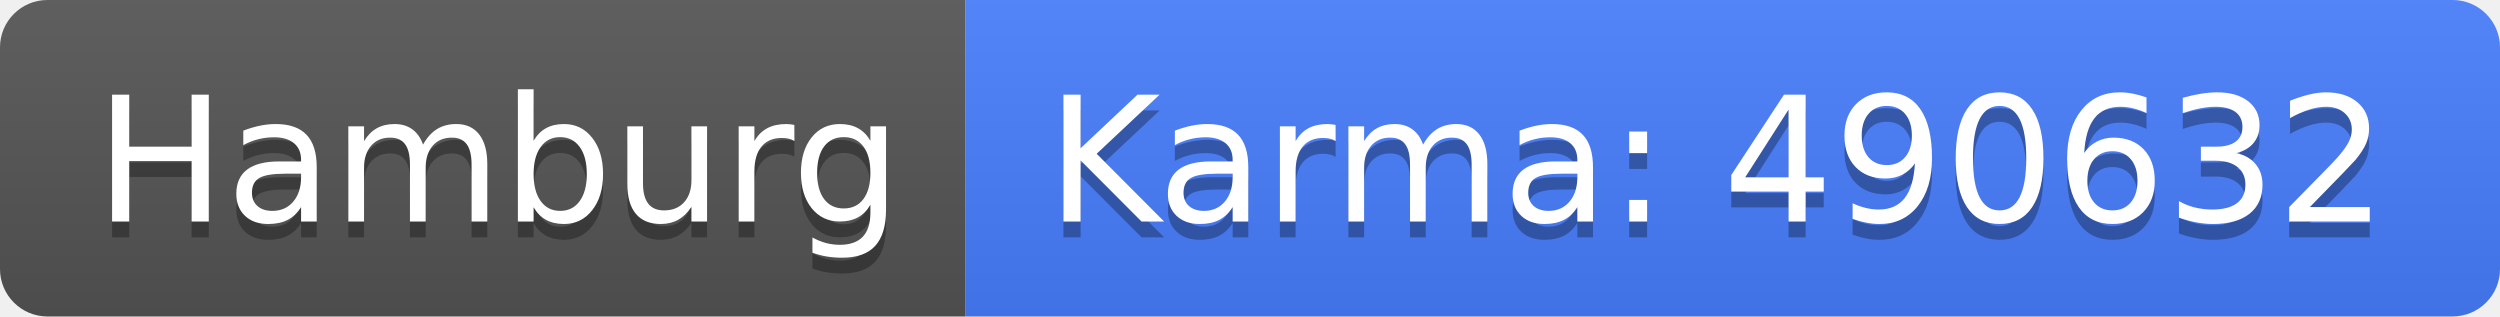
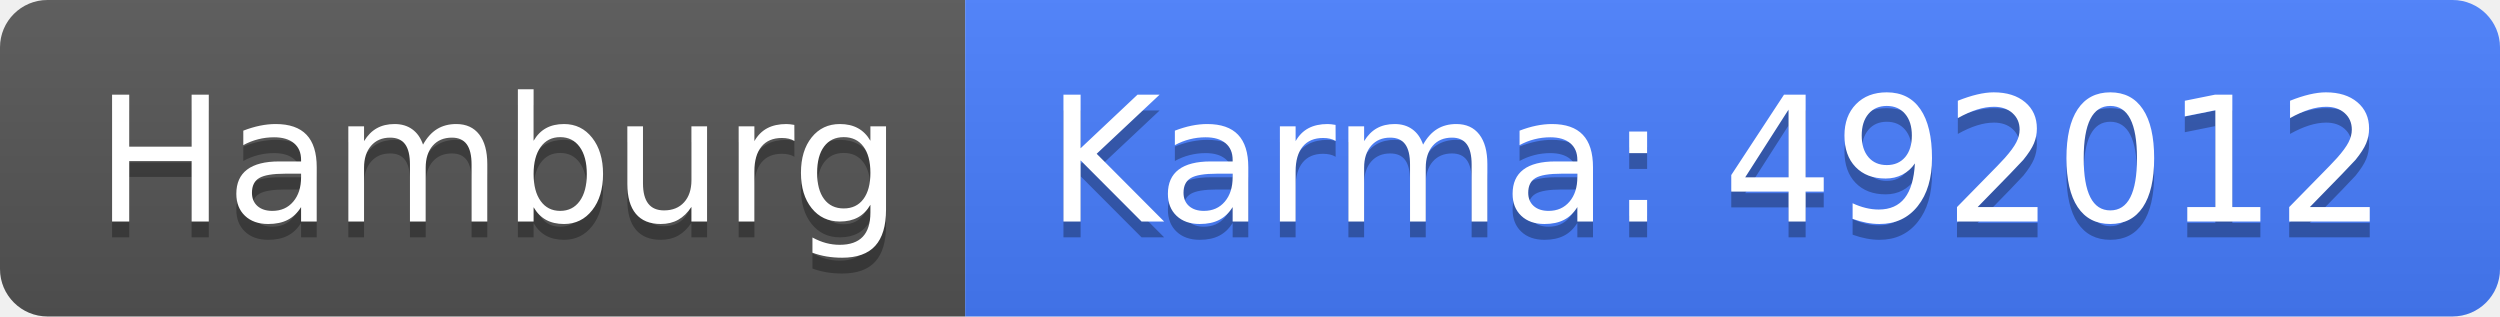
<svg xmlns="http://www.w3.org/2000/svg" width="158" height="20">
  <linearGradient id="b" x2="0" y2="100%">
    <stop offset="0" stop-color="#bbb" stop-opacity=".1" />
    <stop offset="1" stop-opacity=".1" />
  </linearGradient>
  <clipPath id="a">
    <rect width="158" height="20" rx="3" fill="#fff" />
  </clipPath>
  <g clip-path="url(#a)">
    <path fill="#555" d="M0 0h61v20H0z" />
    <path fill="#477eff" d="M61 0h97v20H61z" />
    <path fill="url(#b)" d="M0 0h158v20H0z" />
  </g>
  <g fill="#fff" text-anchor="middle" font-family="DejaVu Sans,Verdana,Geneva,sans-serif" font-size="110">
    <text x="315" y="150" fill="#010101" fill-opacity=".3" transform="scale(.1)" textLength="510">Hamburg</text>
    <text x="315" y="140" transform="scale(.1)" textLength="510">Hamburg</text>
-     <text x="1085" y="150" fill="#010101" fill-opacity=".3" transform="scale(.1)" textLength="870">Karma: 490632</text>
-     <text x="1085" y="140" transform="scale(.1)" textLength="870">Karma: 490632</text>
+     <text x="1085" y="150" fill="#010101" fill-opacity=".3" transform="scale(.1)" textLength="870">Karma: 492012</text>
+     <text x="1085" y="140" transform="scale(.1)" textLength="870">Karma: 492012</text>
  </g>
</svg>
